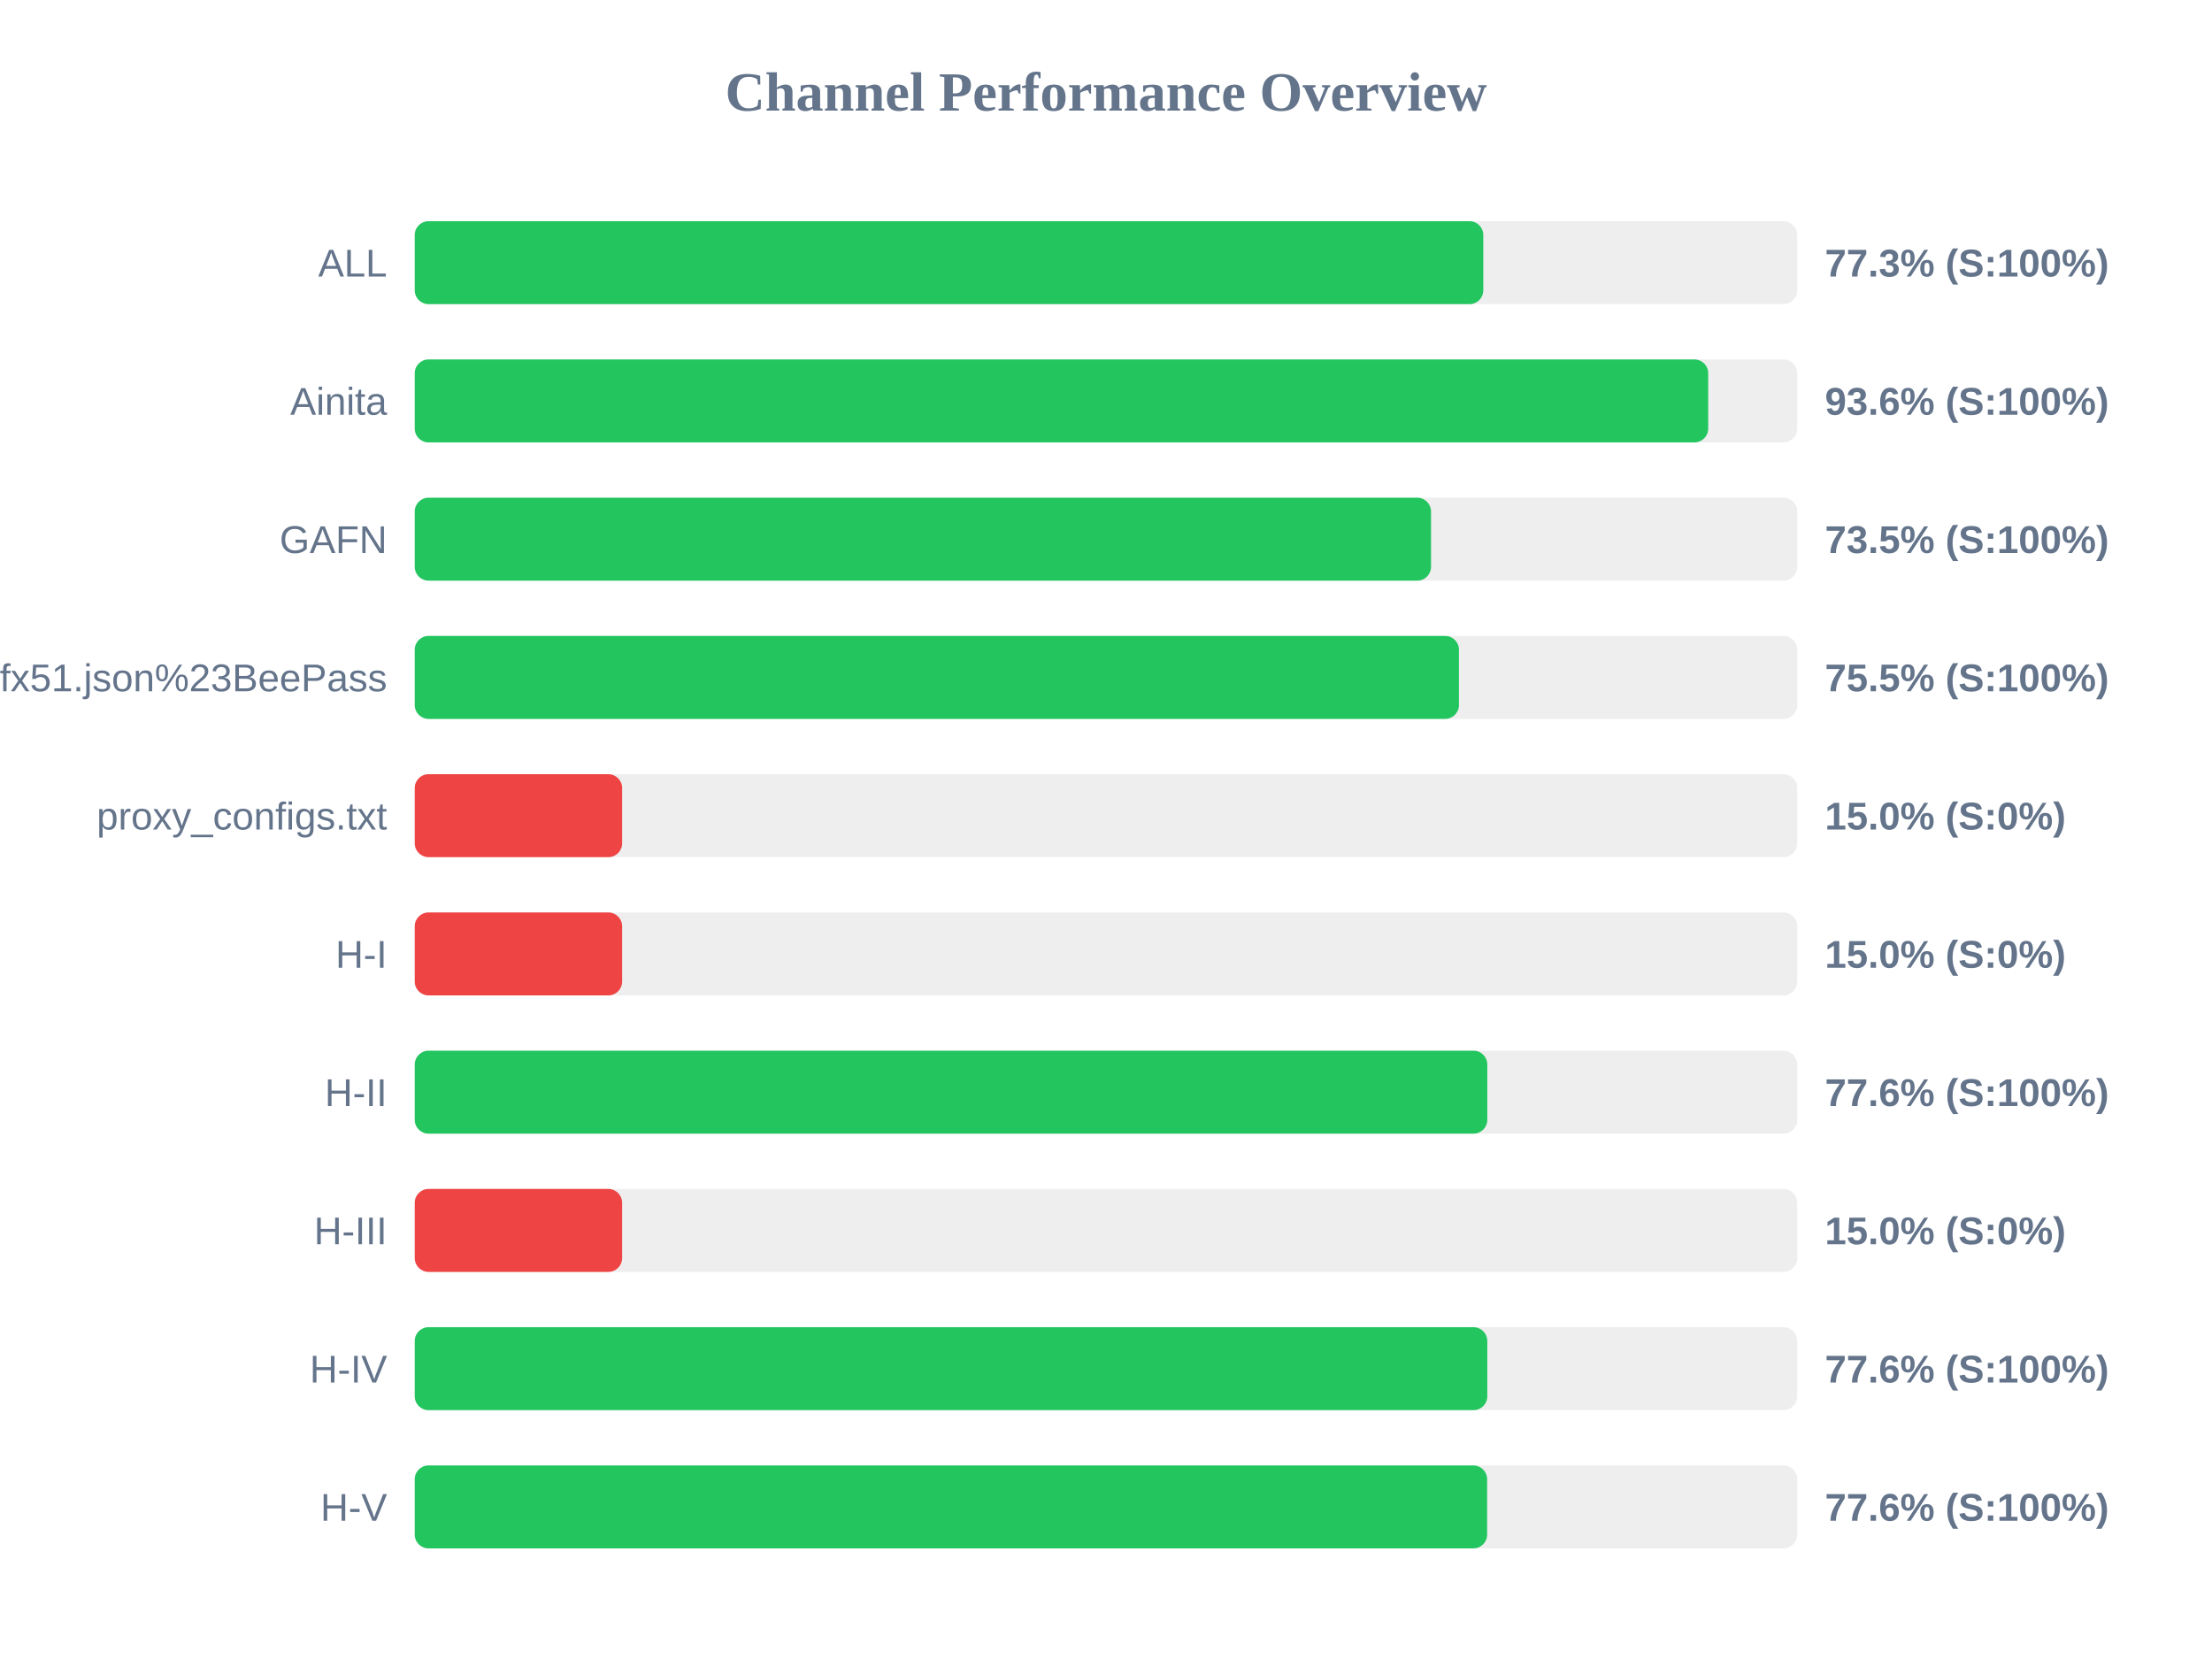
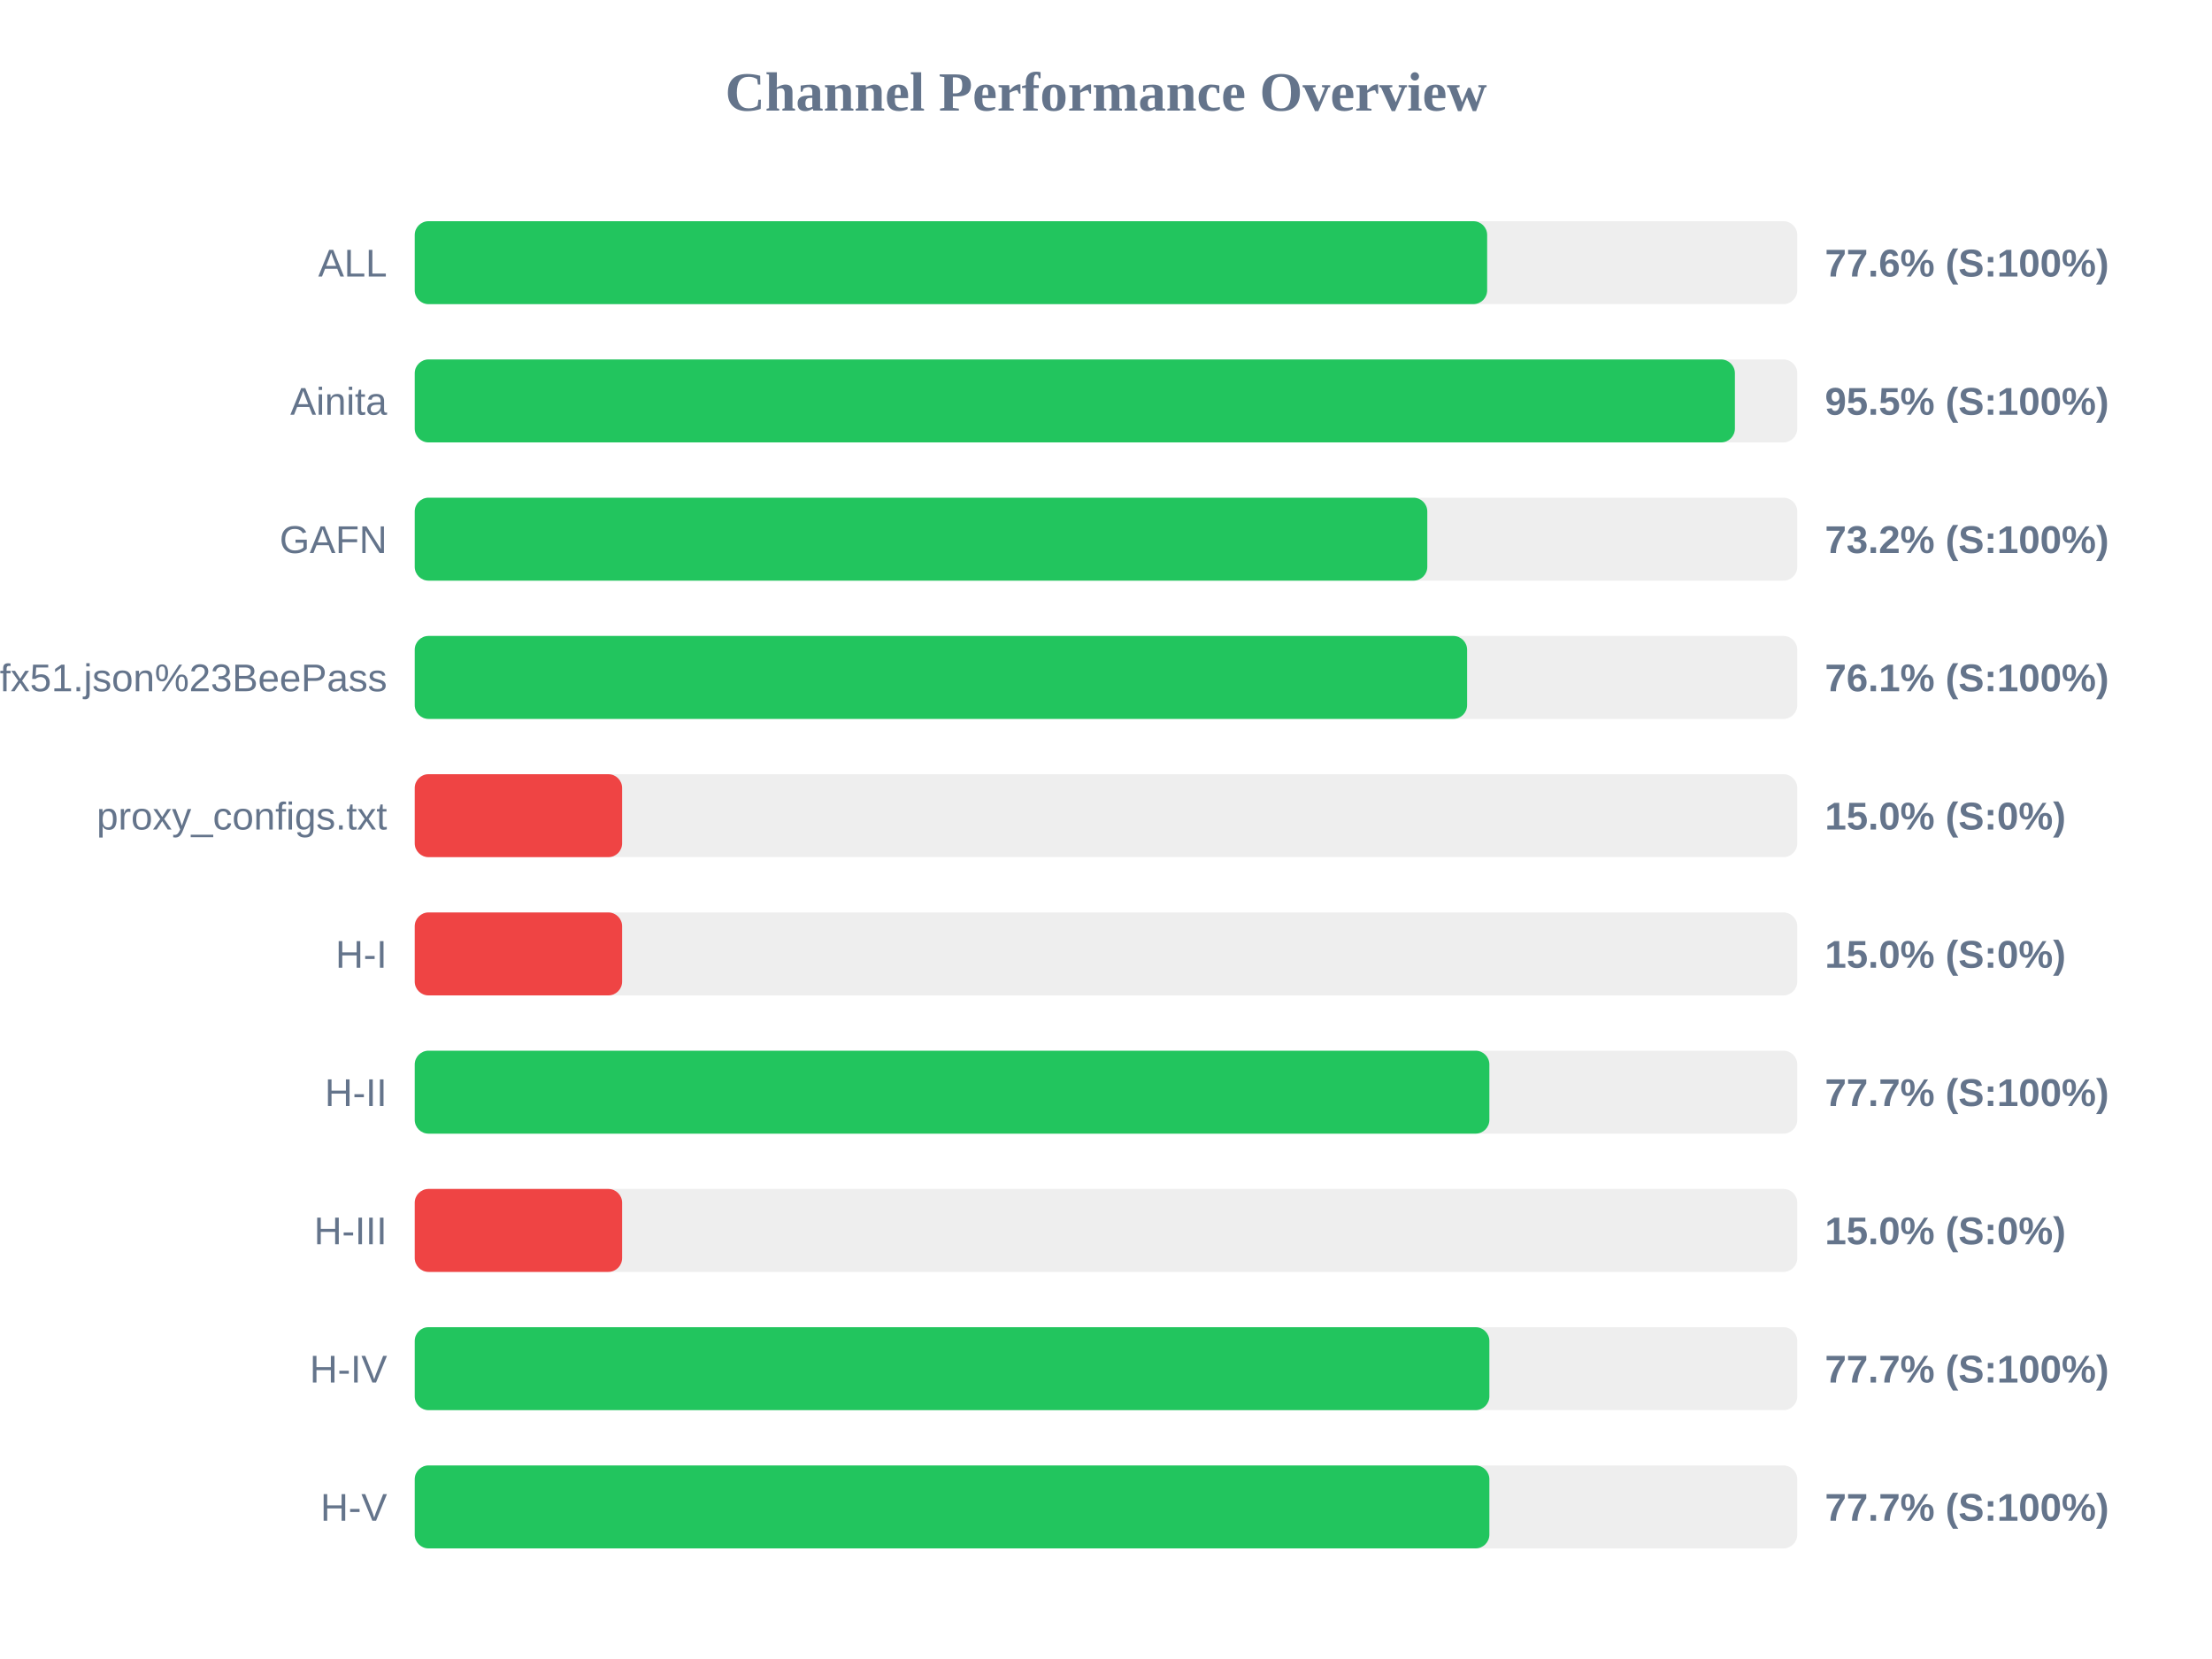
<svg xmlns="http://www.w3.org/2000/svg" width="800" height="600" version="1.1">
  <style>
        .row { font: 14px Arial; fill: #64748b; }
        .score { font: bold 14px Arial; fill: #64748b; }
    </style>
  <text x="400" y="40" text-anchor="middle" font-size="20px" font-weight="bold" fill="#64748b">Channel Performance Overview</text>
  <rect x="150" y="80" width="500" height="30" fill="#eee" rx="5" />
-   <rect x="150" y="80" width="386.45" height="30" fill="#22c55e" rx="5" />
+   <rect x="150" y="80" width="387.85" height="30" fill="#22c55e" rx="5" />
  <text x="140" y="100" text-anchor="end" class="row">ALL</text>
-   <text x="660" y="100" text-anchor="start" class="score">77.3% (S:100%)</text>
+   <text x="660" y="100" text-anchor="start" class="score">77.6% (S:100%)</text>
  <rect x="150" y="130" width="500" height="30" fill="#eee" rx="5" />
-   <rect x="150" y="130" width="467.8" height="30" fill="#22c55e" rx="5" />
+   <rect x="150" y="130" width="477.45" height="30" fill="#22c55e" rx="5" />
  <text x="140" y="150" text-anchor="end" class="row">Ainita</text>
-   <text x="660" y="150" text-anchor="start" class="score">93.6% (S:100%)</text>
+   <text x="660" y="150" text-anchor="start" class="score">95.5% (S:100%)</text>
  <rect x="150" y="180" width="500" height="30" fill="#eee" rx="5" />
-   <rect x="150" y="180" width="367.55" height="30" fill="#22c55e" rx="5" />
+   <rect x="150" y="180" width="366.2" height="30" fill="#22c55e" rx="5" />
  <text x="140" y="200" text-anchor="end" class="row">GAFN</text>
-   <text x="660" y="200" text-anchor="start" class="score">73.5% (S:100%)</text>
+   <text x="660" y="200" text-anchor="start" class="score">73.2% (S:100%)</text>
  <rect x="150" y="230" width="500" height="30" fill="#eee" rx="5" />
-   <rect x="150" y="230" width="377.65" height="30" fill="#22c55e" rx="5" />
+   <rect x="150" y="230" width="380.6" height="30" fill="#22c55e" rx="5" />
  <text x="140" y="250" text-anchor="end" class="row">sub?s=ssconf%3A%2F%2Fs3.amazonaws.com%2Fbeedynconprd%2Fzf38bv6oxi1nv3wfkpmxyfl8yj5fargza3foantoalu16vznl0ckxx7bgf1ufx51.json%23BeePass</text>
-   <text x="660" y="250" text-anchor="start" class="score">75.5% (S:100%)</text>
+   <text x="660" y="250" text-anchor="start" class="score">76.1% (S:100%)</text>
  <rect x="150" y="280" width="500" height="30" fill="#eee" rx="5" />
  <rect x="150" y="280" width="75.0" height="30" fill="#ef4444" rx="5" />
  <text x="140" y="300" text-anchor="end" class="row">proxy_configs.txt</text>
  <text x="660" y="300" text-anchor="start" class="score">15.0% (S:0%)</text>
  <rect x="150" y="330" width="500" height="30" fill="#eee" rx="5" />
  <rect x="150" y="330" width="75.0" height="30" fill="#ef4444" rx="5" />
  <text x="140" y="350" text-anchor="end" class="row">H-I</text>
  <text x="660" y="350" text-anchor="start" class="score">15.0% (S:0%)</text>
  <rect x="150" y="380" width="500" height="30" fill="#eee" rx="5" />
-   <rect x="150" y="380" width="387.9" height="30" fill="#22c55e" rx="5" />
+   <rect x="150" y="380" width="388.65" height="30" fill="#22c55e" rx="5" />
  <text x="140" y="400" text-anchor="end" class="row">H-II</text>
-   <text x="660" y="400" text-anchor="start" class="score">77.6% (S:100%)</text>
+   <text x="660" y="400" text-anchor="start" class="score">77.7% (S:100%)</text>
  <rect x="150" y="430" width="500" height="30" fill="#eee" rx="5" />
  <rect x="150" y="430" width="75.0" height="30" fill="#ef4444" rx="5" />
  <text x="140" y="450" text-anchor="end" class="row">H-III</text>
  <text x="660" y="450" text-anchor="start" class="score">15.0% (S:0%)</text>
  <rect x="150" y="480" width="500" height="30" fill="#eee" rx="5" />
-   <rect x="150" y="480" width="387.9" height="30" fill="#22c55e" rx="5" />
+   <rect x="150" y="480" width="388.65" height="30" fill="#22c55e" rx="5" />
  <text x="140" y="500" text-anchor="end" class="row">H-IV</text>
-   <text x="660" y="500" text-anchor="start" class="score">77.6% (S:100%)</text>
+   <text x="660" y="500" text-anchor="start" class="score">77.7% (S:100%)</text>
  <rect x="150" y="530" width="500" height="30" fill="#eee" rx="5" />
-   <rect x="150" y="530" width="387.85" height="30" fill="#22c55e" rx="5" />
+   <rect x="150" y="530" width="388.65" height="30" fill="#22c55e" rx="5" />
  <text x="140" y="550" text-anchor="end" class="row">H-V</text>
-   <text x="660" y="550" text-anchor="start" class="score">77.6% (S:100%)</text>
+   <text x="660" y="550" text-anchor="start" class="score">77.7% (S:100%)</text>
</svg>
